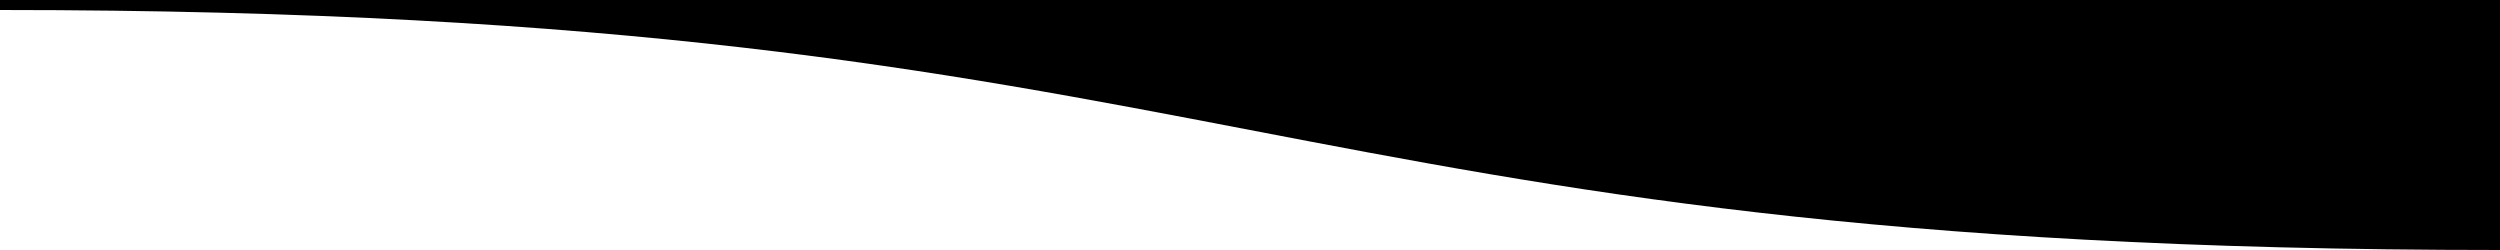
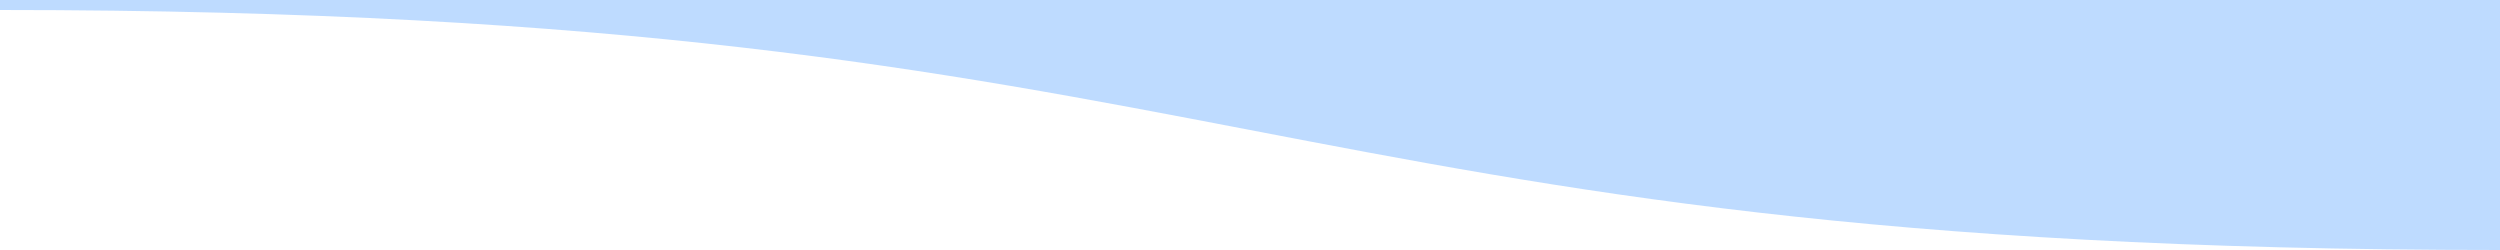
<svg xmlns="http://www.w3.org/2000/svg" viewBox="0 0 1000 100">
-   <path d="M1000 100C500 100 500 4 0 4V0h1000v100Z" fill="#000" />
+   <path d="M1000 100C500 100 500 4 0 4V0h1000v100Z" fill="#BEDBFF" />
</svg>
